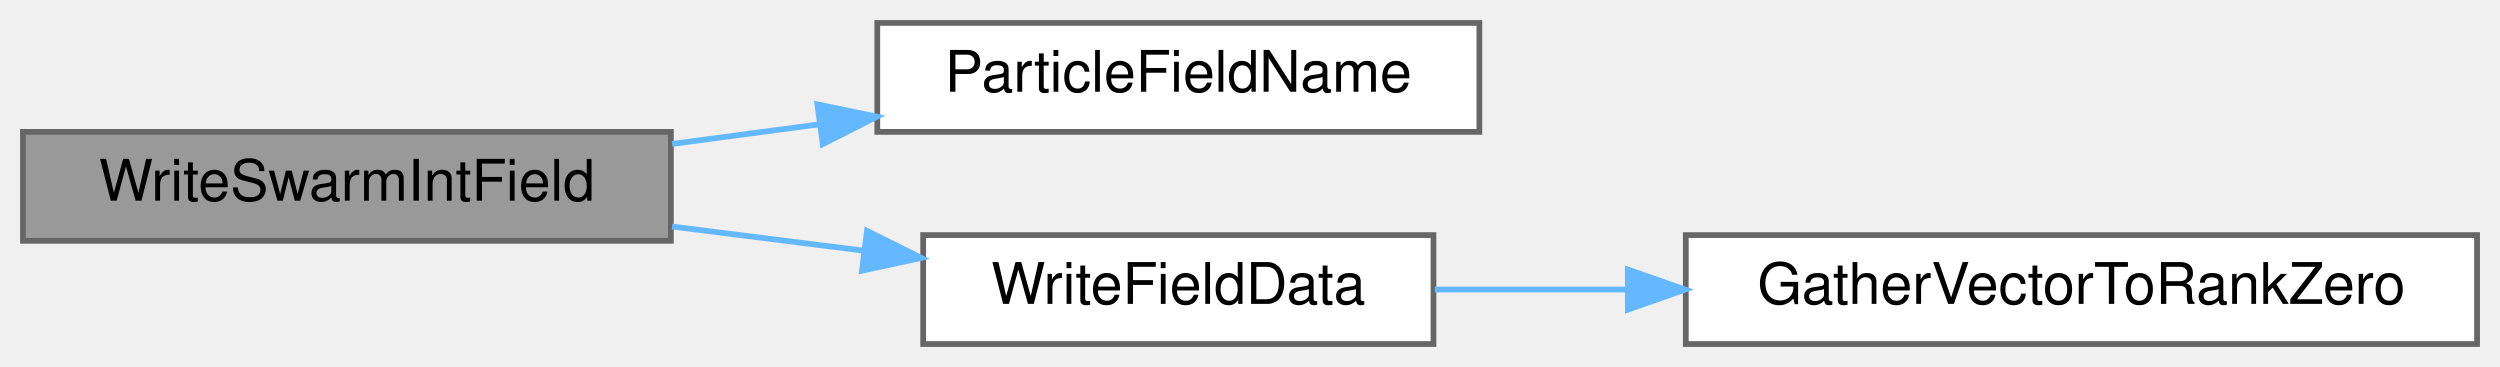
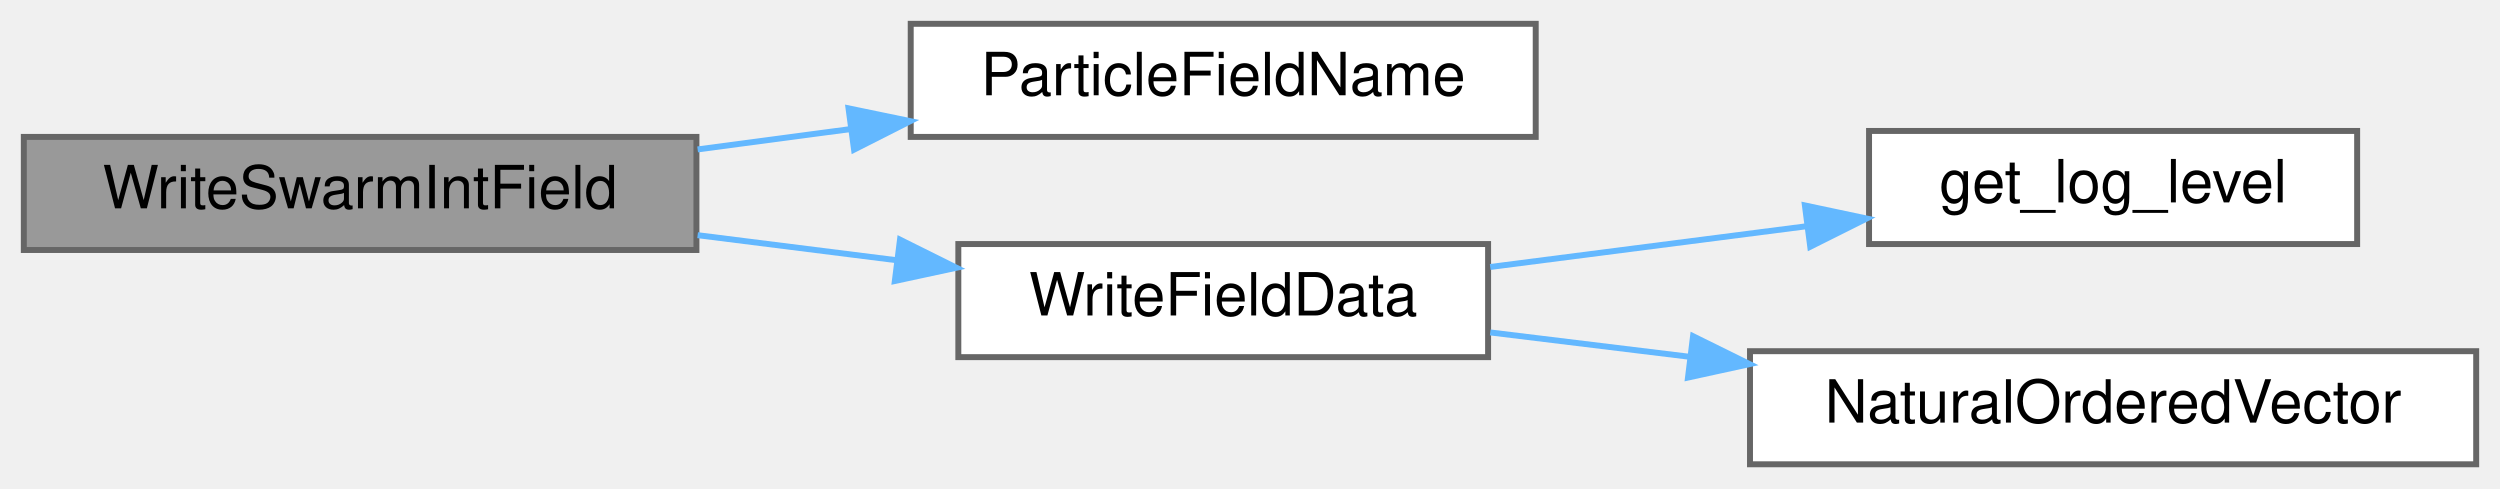
- <svg xmlns="http://www.w3.org/2000/svg" xmlns:xlink="http://www.w3.org/1999/xlink" width="436pt" height="64pt" viewBox="0.00 0.00 436.00 64.00">
-   <g id="graph0" class="graph" transform="scale(1 1) rotate(0) translate(4 60)">
+ <svg xmlns="http://www.w3.org/2000/svg" xmlns:xlink="http://www.w3.org/1999/xlink" width="420pt" height="82pt" viewBox="0.00 0.00 420.00 82.00">
+   <g id="graph0" class="graph" transform="scale(1 1) rotate(0) translate(4 78)">
    <g id="Node000001" class="node">
      <g id="a_Node000001">
        <a xlink:title="Writes integer data from a specific PETSc Swarm field to a file.">
-           <polygon fill="#999999" stroke="#666666" points="113,-37 0,-37 0,-18 113,-18 113,-37" />
-           <text text-anchor="middle" x="56.5" y="-25" font-family="Helvetica,sans-Serif" font-size="10.00">WriteSwarmIntField</text>
+           <polygon fill="#999999" stroke="#666666" points="113,-55 0,-55 0,-36 113,-36 113,-55" />
+           <text text-anchor="middle" x="56.5" y="-43" font-family="Helvetica,sans-Serif" font-size="10.00">WriteSwarmIntField</text>
        </a>
      </g>
    </g>
    <g id="Node000002" class="node">
      <g id="a_Node000002">
        <a xlink:href="particle__field__catalog_8c.html#a038097897ab5a52461e0ee47bd2b7bb8" target="_top" xlink:title="Return the canonical PETSc DMSwarm name for an ID.">
-           <polygon fill="white" stroke="#666666" points="254,-56 149,-56 149,-37 254,-37 254,-56" />
-           <text text-anchor="middle" x="201.5" y="-44" font-family="Helvetica,sans-Serif" font-size="10.00">ParticleFieldName</text>
+           <polygon fill="white" stroke="#666666" points="254,-74 149,-74 149,-55 254,-55 254,-74" />
+           <text text-anchor="middle" x="201.5" y="-62" font-family="Helvetica,sans-Serif" font-size="10.00">ParticleFieldName</text>
        </a>
      </g>
    </g>
    <g id="edge1_Node000001_Node000002" class="edge">
      <g id="a_edge1_Node000001_Node000002">
        <a xlink:title=" ">
-           <path fill="none" stroke="#63b8ff" d="M113.2,-34.9C121.65,-36.02 130.42,-37.19 138.99,-38.33" />
-           <polygon fill="#63b8ff" stroke="#63b8ff" points="138.55,-41.8 148.93,-39.65 139.48,-34.86 138.55,-41.8" />
+           <path fill="none" stroke="#63b8ff" d="M113.2,-52.9C121.65,-54.02 130.42,-55.19 138.99,-56.33" />
+           <polygon fill="#63b8ff" stroke="#63b8ff" points="138.55,-59.8 148.93,-57.65 139.48,-52.86 138.55,-59.8" />
        </a>
      </g>
    </g>
    <g id="Node000003" class="node">
      <g id="a_Node000003">
        <a xlink:href="io_8c.html#ac803025835746a64f59ff7b0829810d0" target="_top" xlink:title="Internal helper implementation: WriteFieldData().">
-           <polygon fill="white" stroke="#666666" points="246,-19 157,-19 157,0 246,0 246,-19" />
-           <text text-anchor="middle" x="201.5" y="-7" font-family="Helvetica,sans-Serif" font-size="10.00">WriteFieldData</text>
+           <polygon fill="white" stroke="#666666" points="246,-37 157,-37 157,-18 246,-18 246,-37" />
+           <text text-anchor="middle" x="201.5" y="-25" font-family="Helvetica,sans-Serif" font-size="10.00">WriteFieldData</text>
        </a>
      </g>
    </g>
    <g id="edge2_Node000001_Node000003" class="edge">
      <g id="a_edge2_Node000001_Node000003">
        <a xlink:title=" ">
-           <path fill="none" stroke="#63b8ff" d="M113.2,-20.49C124.13,-19.11 135.59,-17.67 146.47,-16.3" />
-           <polygon fill="#63b8ff" stroke="#63b8ff" points="147.2,-19.74 156.68,-15.02 146.33,-12.79 147.2,-19.74" />
+           <path fill="none" stroke="#63b8ff" d="M113.2,-38.49C124.13,-37.11 135.59,-35.67 146.47,-34.3" />
+           <polygon fill="#63b8ff" stroke="#63b8ff" points="147.2,-37.74 156.68,-33.02 146.33,-30.79 147.2,-37.74" />
        </a>
      </g>
    </g>
    <g id="Node000004" class="node">
      <g id="a_Node000004">
-         <a xlink:href="io_8c.html#a96b38df970e257608168cc1306d9bb98" target="_top" xlink:title="Gather a vector in decomposition-independent natural ordering onto rank zero.">
-           <polygon fill="white" stroke="#666666" points="428,-19 290,-19 290,0 428,0 428,-19" />
-           <text text-anchor="middle" x="359" y="-7" font-family="Helvetica,sans-Serif" font-size="10.00">GatherVectorToRankZero</text>
+         <a xlink:href="logging_8c.html#a9585f583c260f40a73f2490914edc689" target="_top" xlink:title="Retrieves the current logging level from the environment variable LOG_LEVEL.">
+           <polygon fill="white" stroke="#666666" points="392,-56 310,-56 310,-37 392,-37 392,-56" />
+           <text text-anchor="middle" x="351" y="-44" font-family="Helvetica,sans-Serif" font-size="10.00">get_log_level</text>
        </a>
      </g>
    </g>
    <g id="edge3_Node000003_Node000004" class="edge">
      <g id="a_edge3_Node000003_Node000004">
        <a xlink:title=" ">
-           <path fill="none" stroke="#63b8ff" d="M246.23,-9.5C256.72,-9.5 268.24,-9.5 279.78,-9.5" />
-           <polygon fill="#63b8ff" stroke="#63b8ff" points="279.89,-13 289.89,-9.5 279.89,-6 279.89,-13" />
+           <path fill="none" stroke="#63b8ff" d="M246.36,-33.15C263.11,-35.31 282.34,-37.78 299.65,-40.01" />
+           <polygon fill="#63b8ff" stroke="#63b8ff" points="299.22,-43.49 309.59,-41.29 300.12,-36.55 299.22,-43.49" />
+         </a>
+       </g>
+     </g>
+     <g id="Node000005" class="node">
+       <g id="a_Node000005">
+         <a xlink:href="io_8c.html#a686aca53f9ae07c4feb356ccfe0cbdc2" target="_top" xlink:title="Express a vector in decomposition-independent natural ordering.">
+           <polygon fill="white" stroke="#666666" points="412,-19 290,-19 290,0 412,0 412,-19" />
+           <text text-anchor="middle" x="351" y="-7" font-family="Helvetica,sans-Serif" font-size="10.00">NaturalOrderedVector</text>
+         </a>
+       </g>
+     </g>
+     <g id="edge4_Node000003_Node000005" class="edge">
+       <g id="a_edge4_Node000003_Node000005">
+         <a xlink:title=" ">
+           <path fill="none" stroke="#63b8ff" d="M246.36,-22.15C256.93,-20.86 268.49,-19.45 279.93,-18.05" />
+           <polygon fill="#63b8ff" stroke="#63b8ff" points="280.43,-21.52 289.93,-16.83 279.58,-14.57 280.43,-21.52" />
        </a>
      </g>
    </g>
  </g>
</svg>
